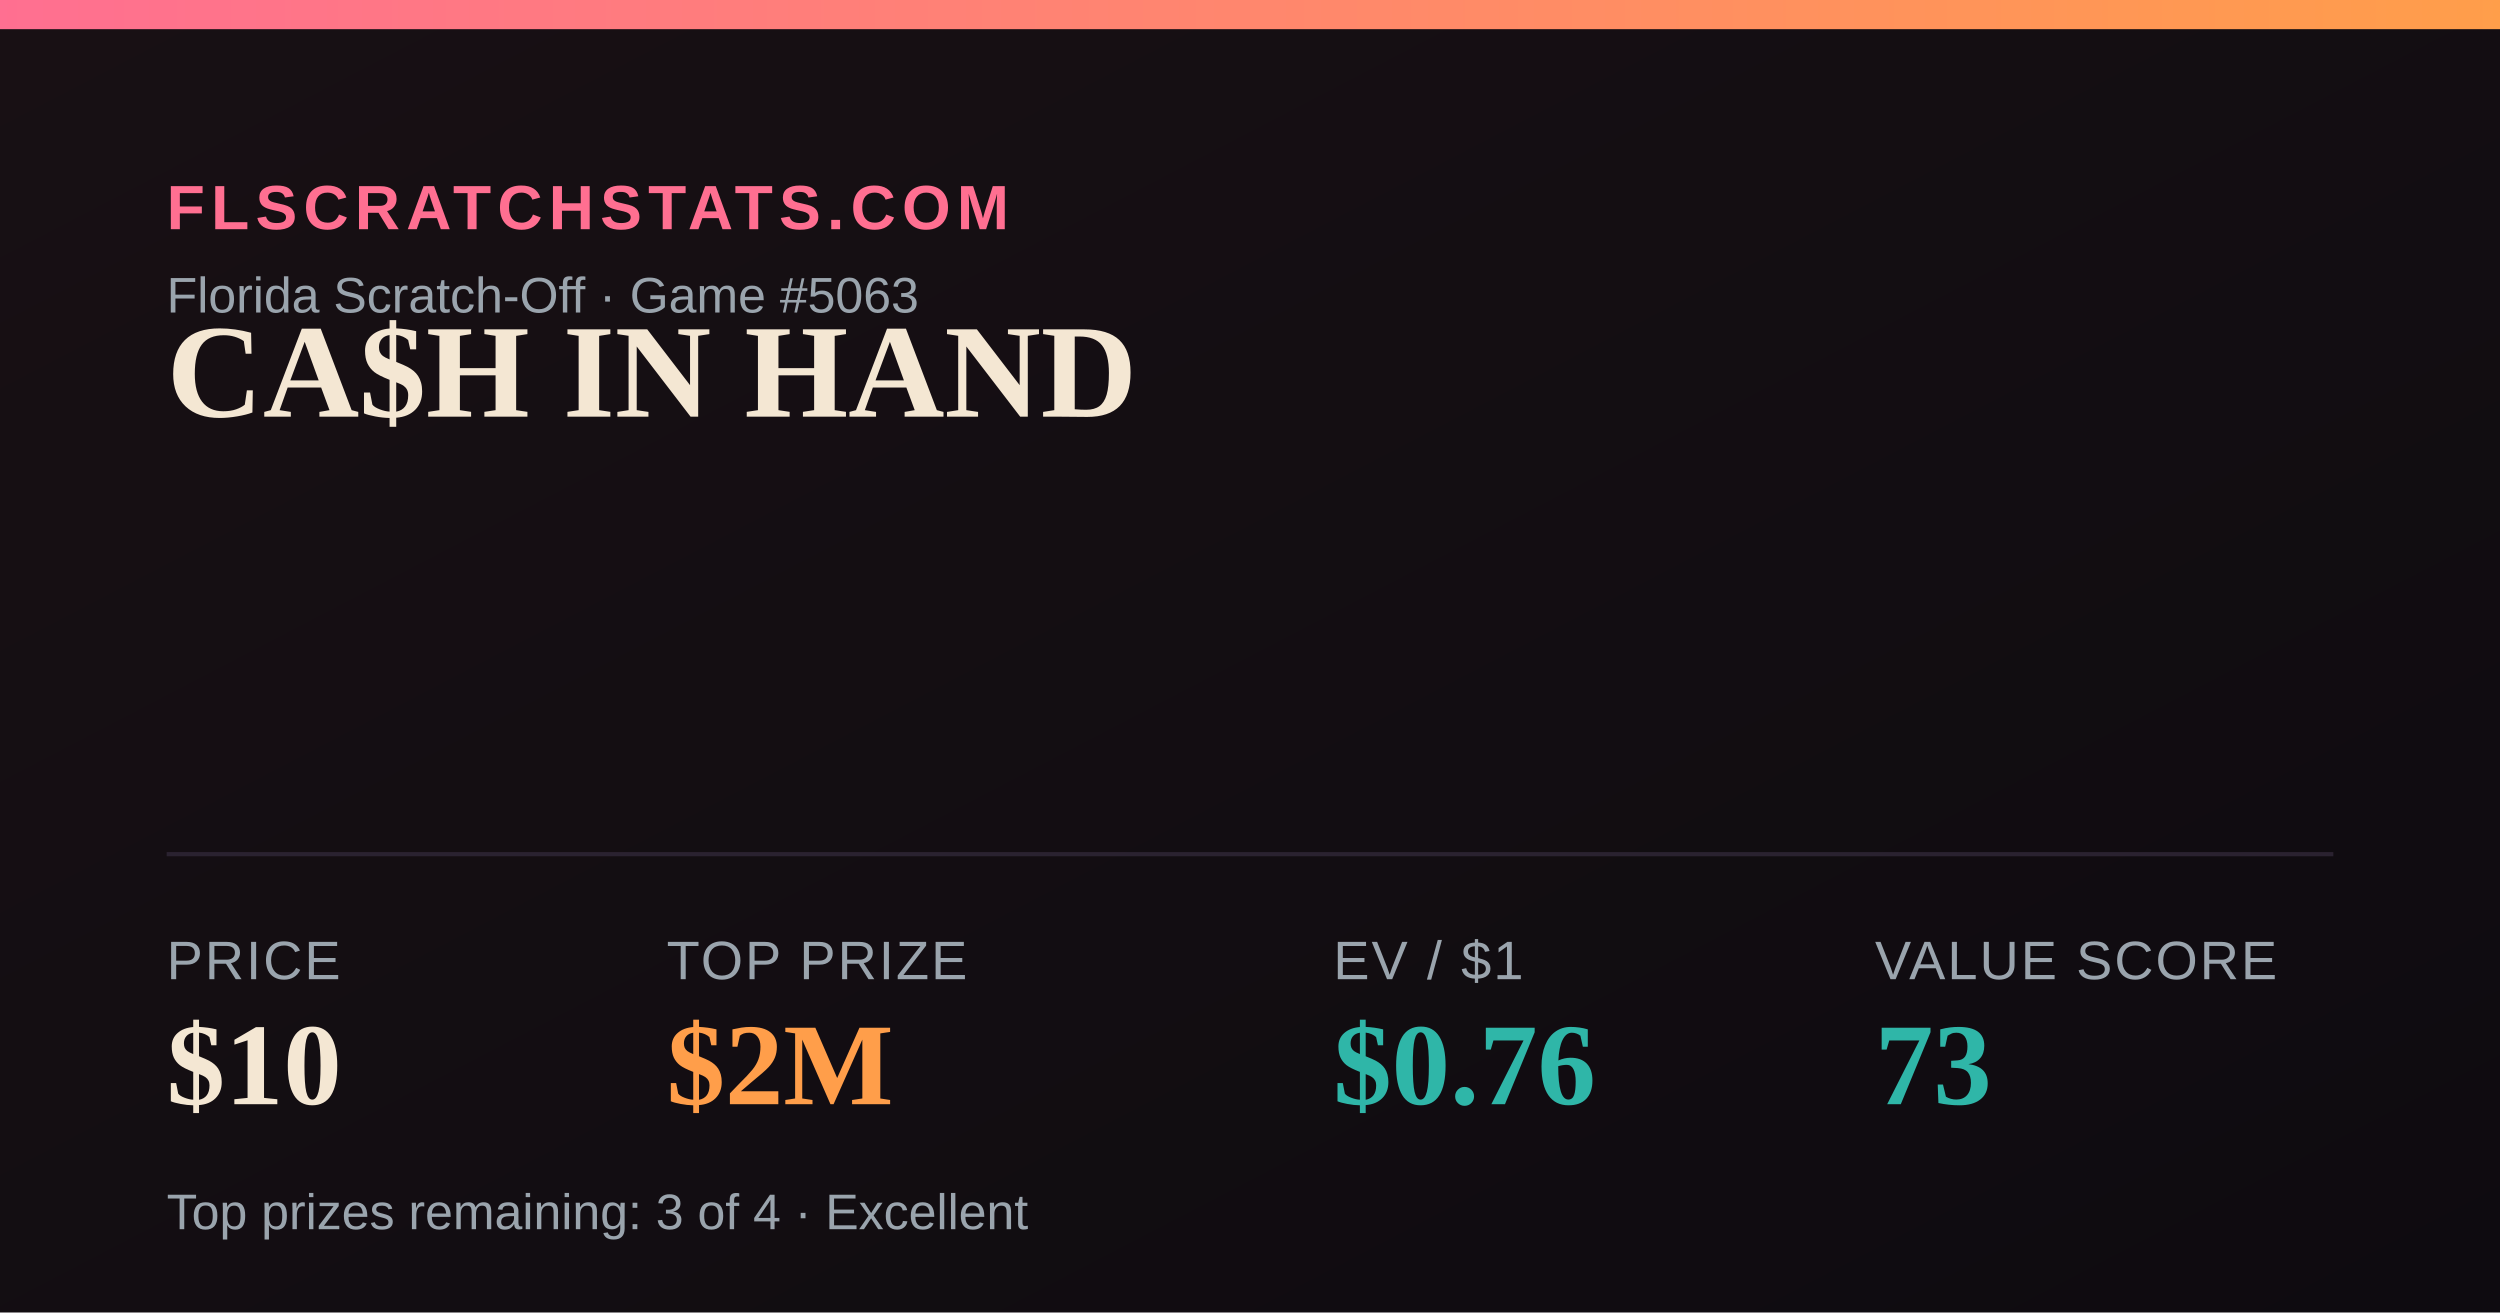
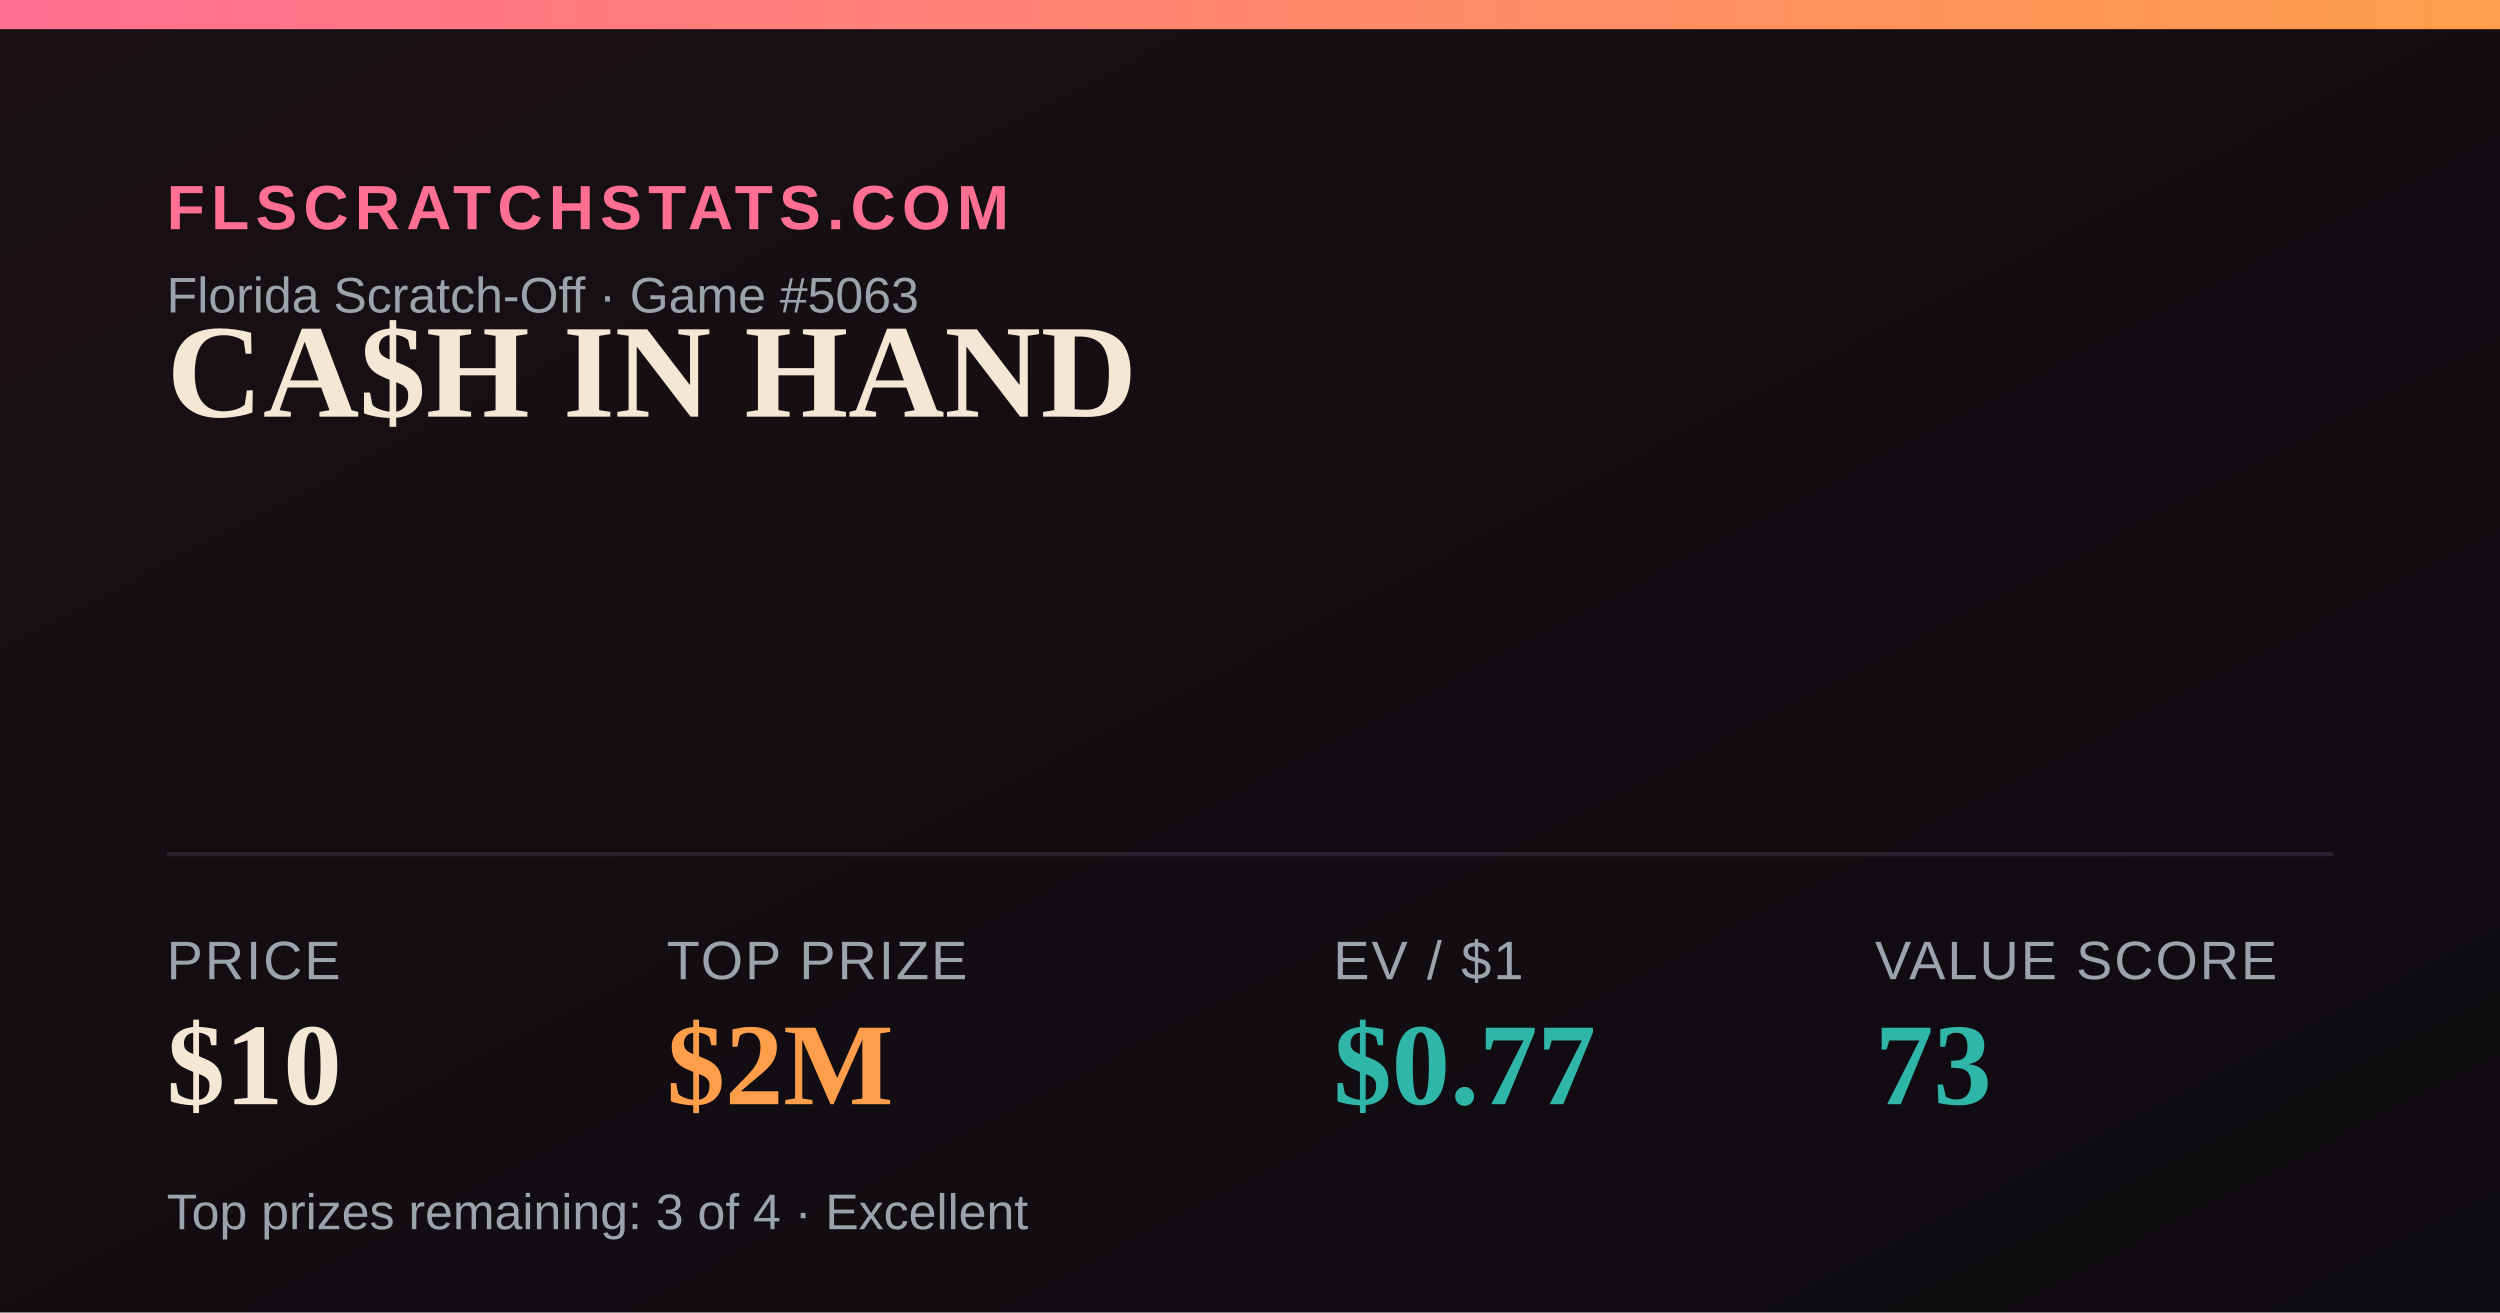
<svg xmlns="http://www.w3.org/2000/svg" width="1200" height="630" viewBox="0 0 1200 630">
  <defs>
    <linearGradient id="bg" x1="0" y1="0" x2="1" y2="1">
      <stop offset="0" stop-color="#181014" />
      <stop offset="1" stop-color="#0e0b10" />
    </linearGradient>
    <linearGradient id="accent" x1="0" y1="0" x2="1" y2="0">
      <stop offset="0" stop-color="#FF6F91" />
      <stop offset="1" stop-color="#FF9E4A" />
    </linearGradient>
  </defs>
  <rect width="1200" height="630" fill="url(#bg)" />
  <rect x="0" y="0" width="1200" height="14" fill="url(#accent)" />
  <text x="80" y="110" font-family="Arial,Helvetica,sans-serif" font-size="30" fill="#FF6F91" letter-spacing="3" font-weight="700">FLSCRATCHSTATS.COM</text>
  <text x="80" y="150" font-family="Arial,Helvetica,sans-serif" font-size="24" fill="#9aa4ad">Florida Scratch-Off · Game #5063</text>
  <text x="80" y="200" font-family="Georgia,'Times New Roman',serif" font-size="64" font-weight="700" fill="#F4E7D3">CA$H IN HAND</text>
  <line x1="80" y1="410" x2="1120" y2="410" stroke="#2a2230" stroke-width="2" />
  <text x="80" y="470" font-family="Arial,Helvetica,sans-serif" font-size="26" fill="#9aa4ad" letter-spacing="1">PRICE</text>
  <text x="80" y="530" font-family="Georgia,'Times New Roman',serif" font-size="56" font-weight="700" fill="#F4E7D3">$10</text>
  <text x="320" y="470" font-family="Arial,Helvetica,sans-serif" font-size="26" fill="#9aa4ad" letter-spacing="1">TOP PRIZE</text>
  <text x="320" y="530" font-family="Georgia,'Times New Roman',serif" font-size="56" font-weight="700" fill="#FF9E4A">$2M</text>
  <text x="640" y="470" font-family="Arial,Helvetica,sans-serif" font-size="26" fill="#9aa4ad" letter-spacing="1">EV / $1</text>
-   <text x="640" y="530" font-family="Georgia,'Times New Roman',serif" font-size="56" font-weight="700" fill="#2FB6A8">$0.76</text>
+   <text x="640" y="530" font-family="Georgia,'Times New Roman',serif" font-size="56" font-weight="700" fill="#2FB6A8">$0.77</text>
  <text x="900" y="470" font-family="Arial,Helvetica,sans-serif" font-size="26" fill="#9aa4ad" letter-spacing="1">VALUE SCORE</text>
  <text x="900" y="530" font-family="Georgia,'Times New Roman',serif" font-size="56" font-weight="700" fill="#2FB6A8">73</text>
  <text x="80" y="590" font-family="Arial,Helvetica,sans-serif" font-size="24" fill="#9aa4ad">Top prizes remaining: 3 of 4 · Excellent</text>
</svg>
